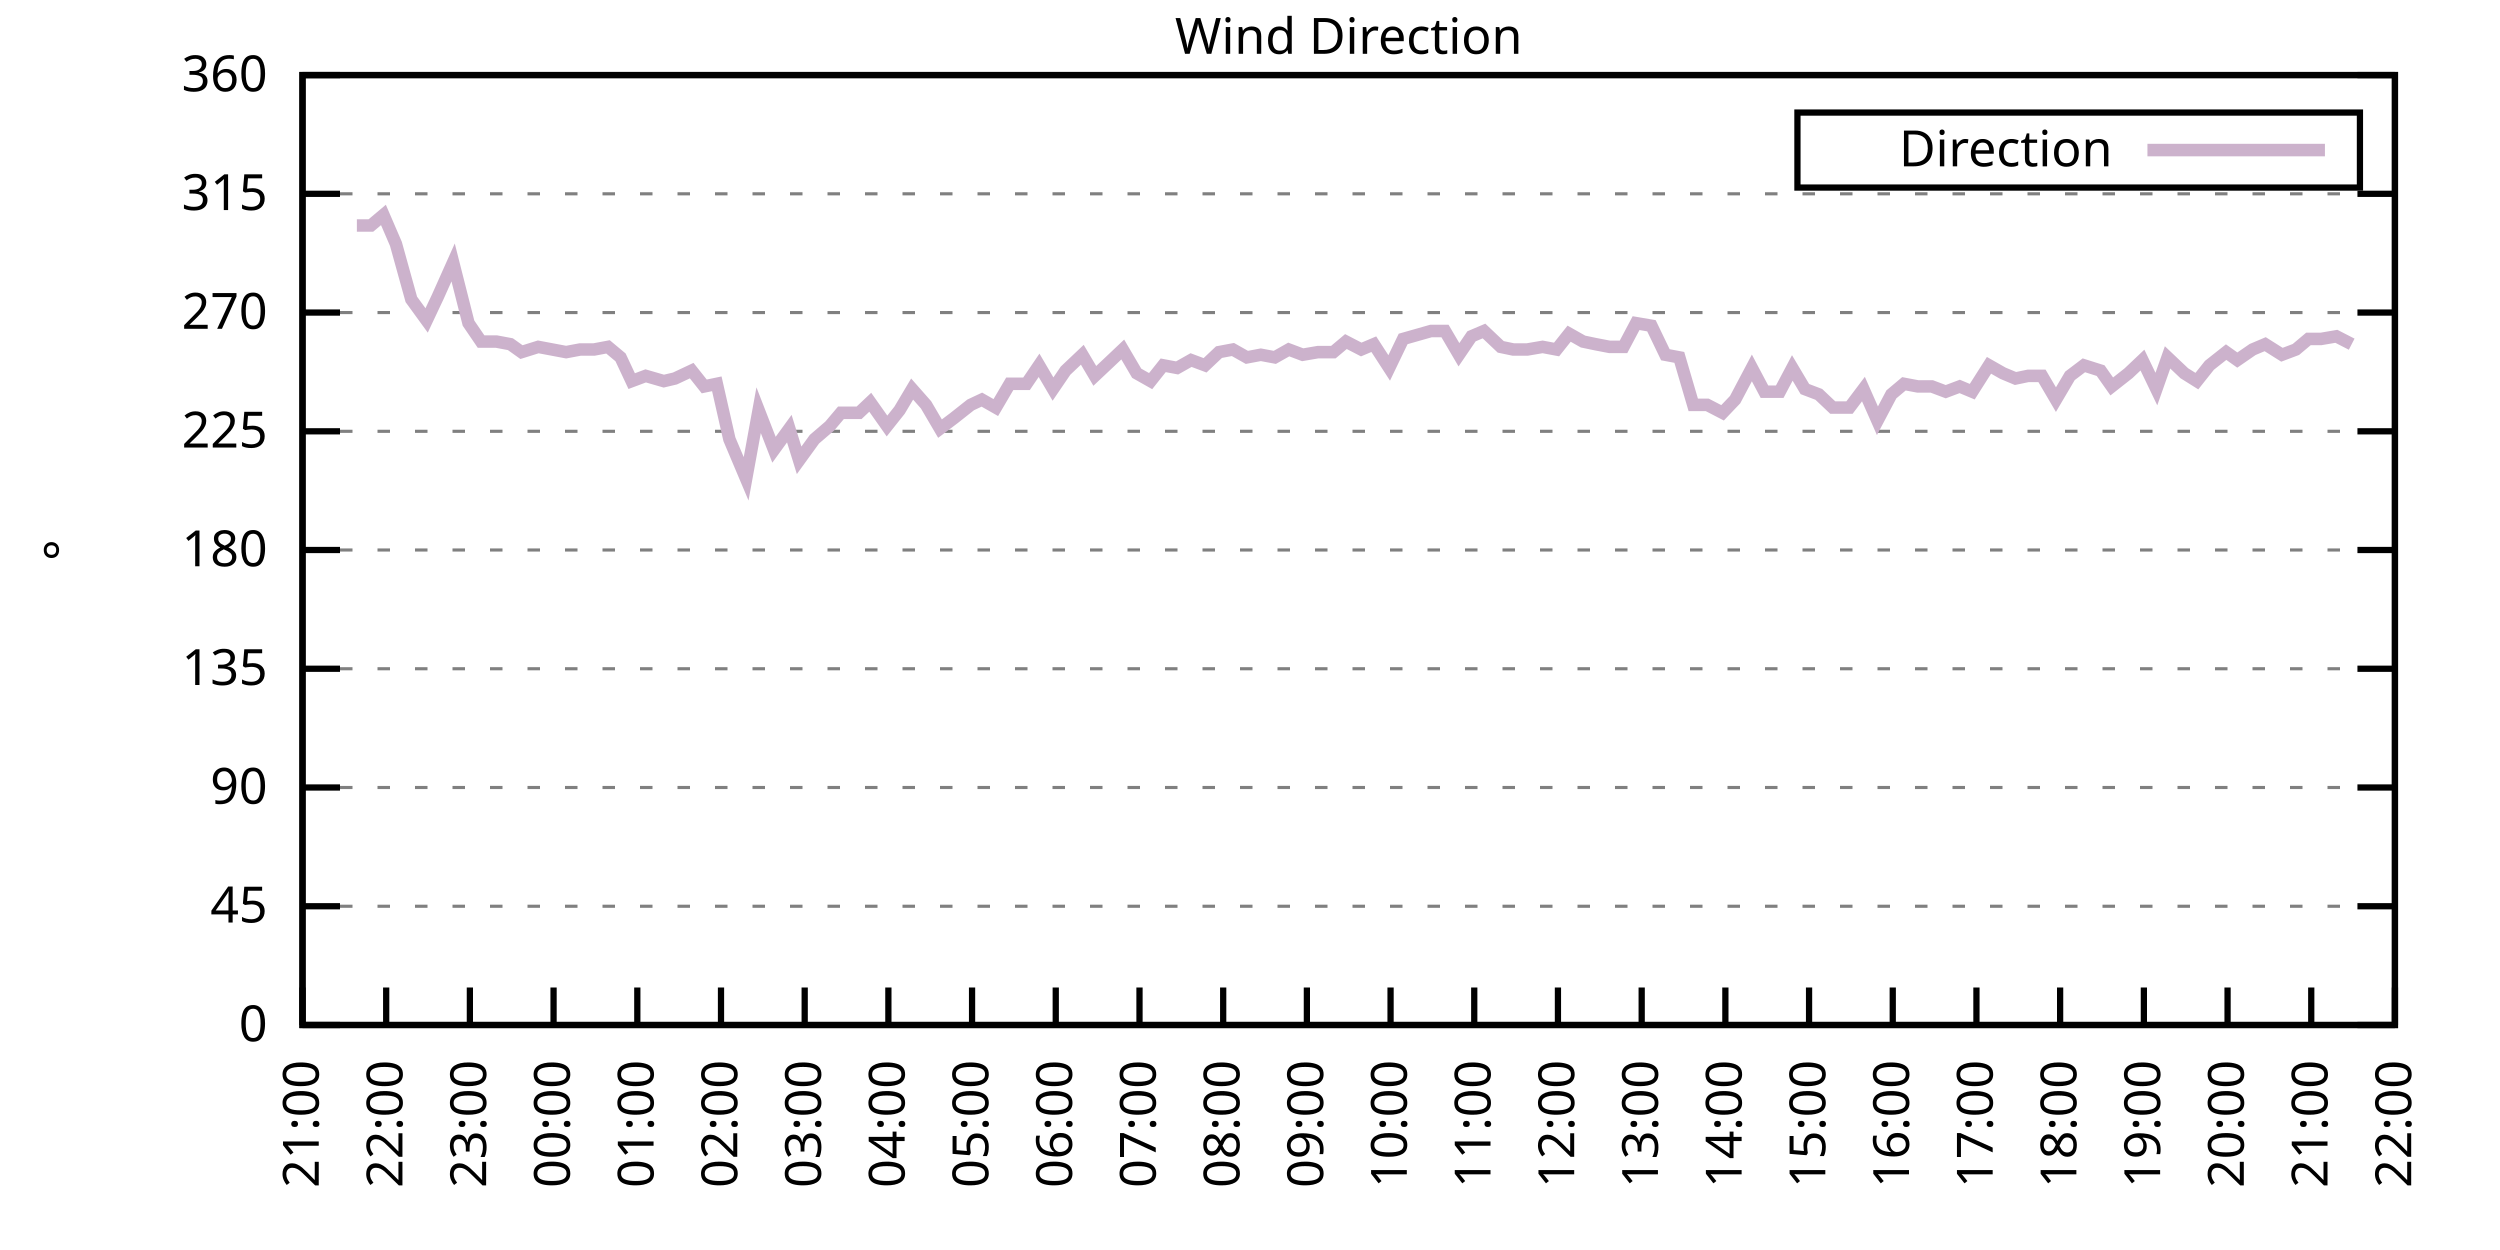
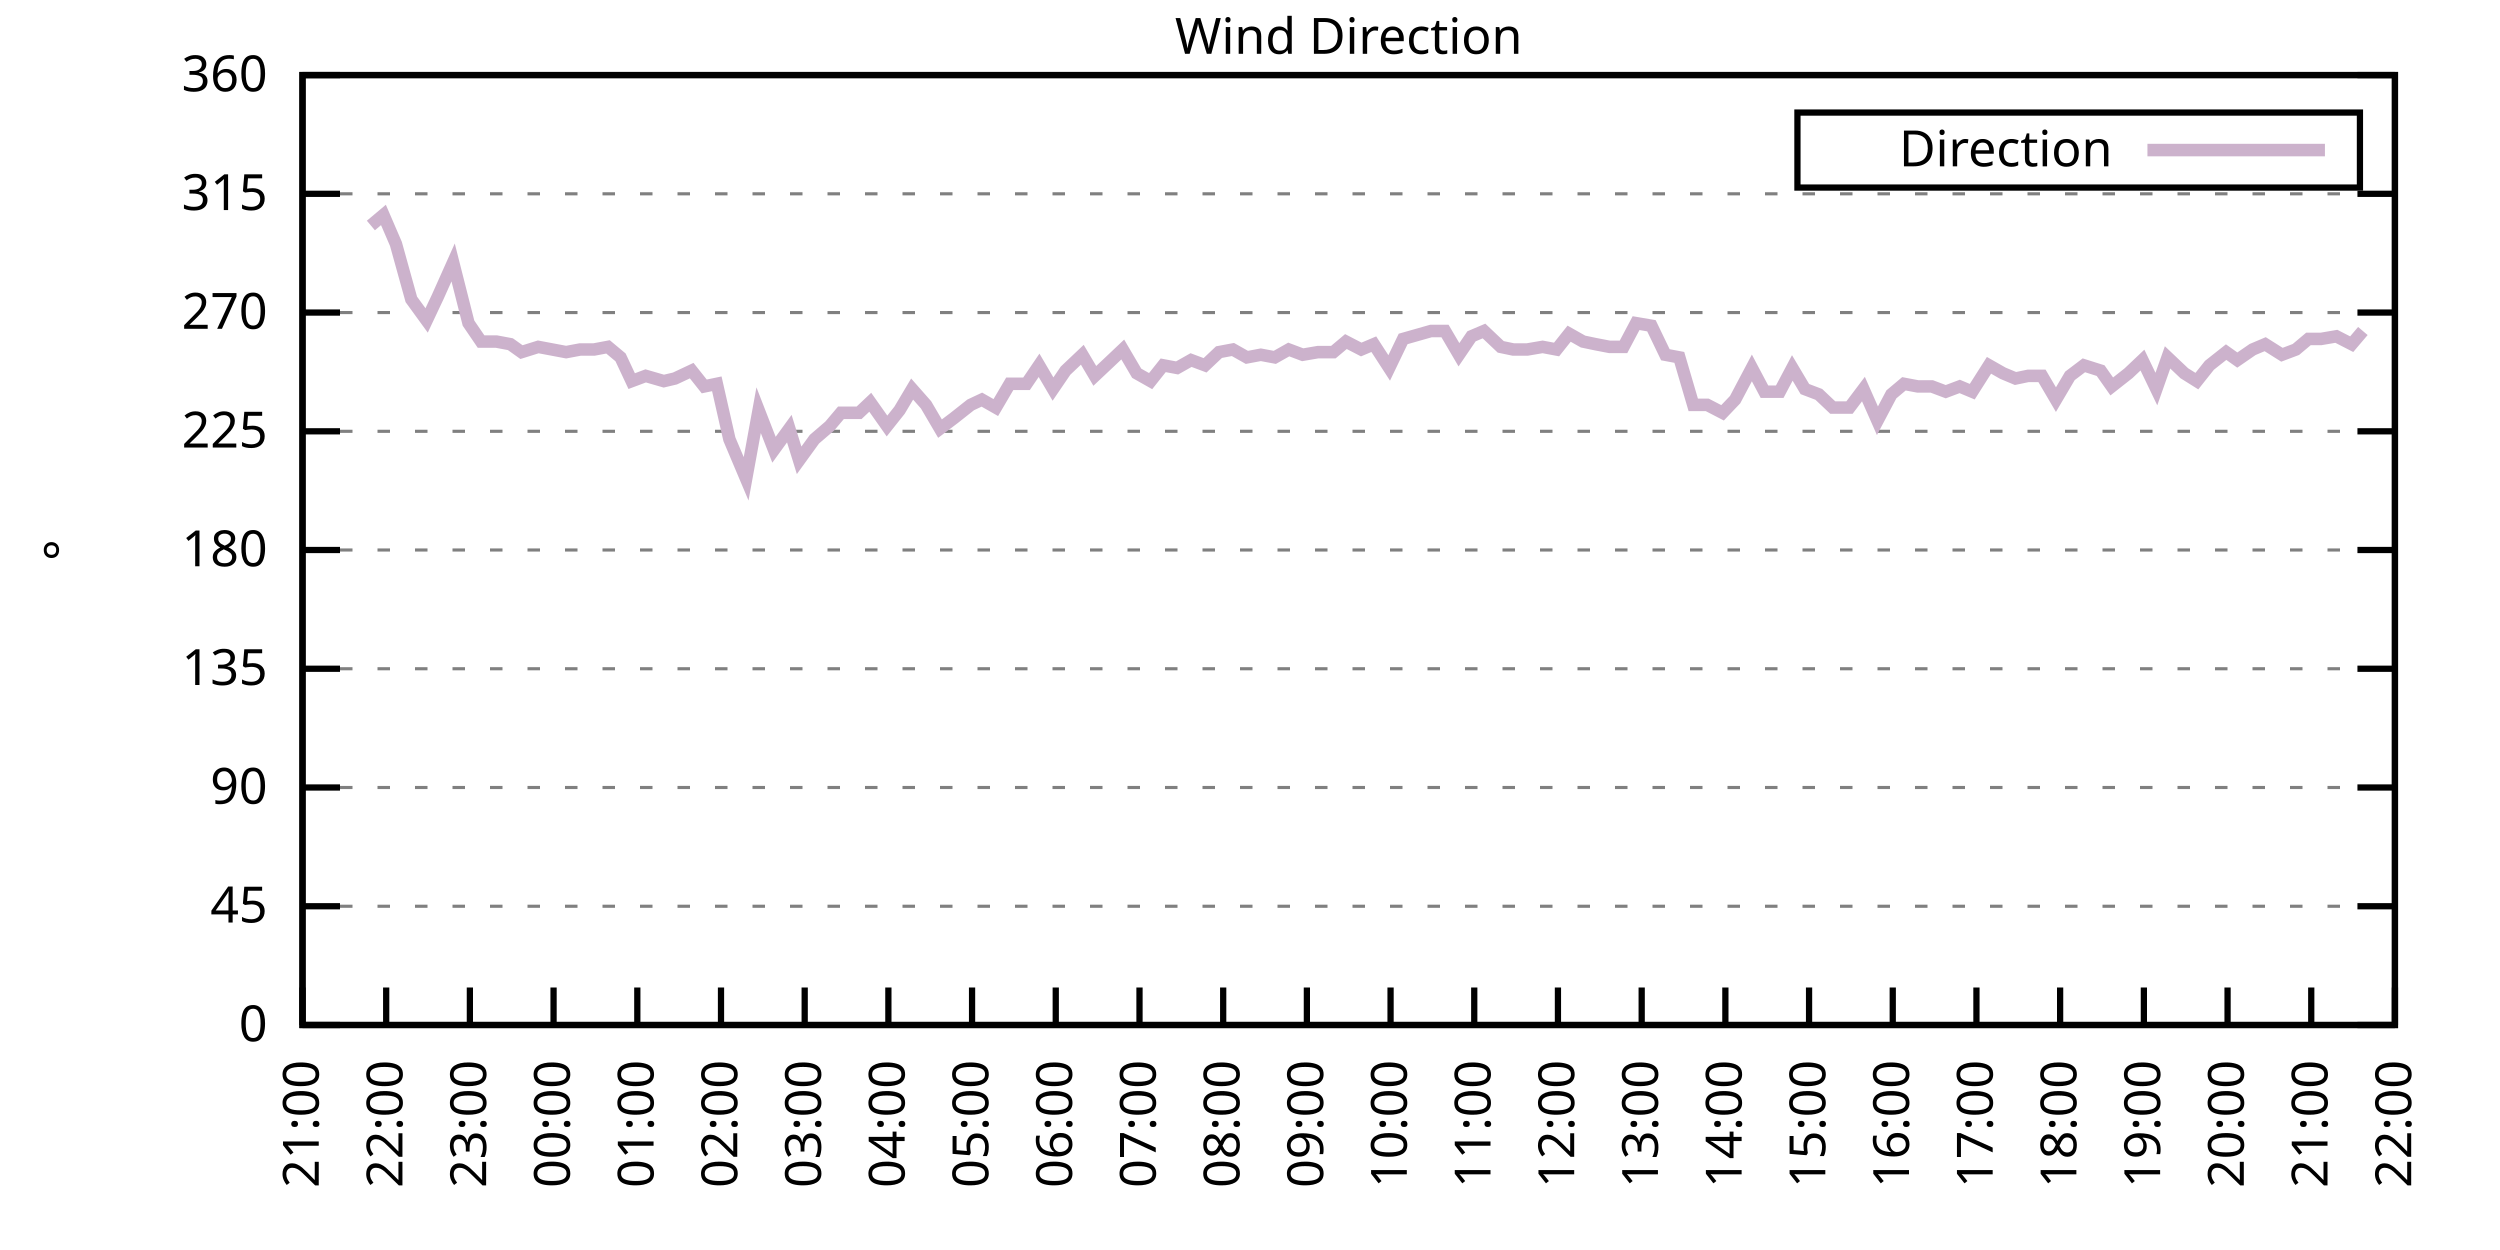
<svg xmlns="http://www.w3.org/2000/svg" xmlns:xlink="http://www.w3.org/1999/xlink" width="400" height="200" viewBox="0 0 400 200">
  <g id="gnuplot_canvas">
    <rect x="0" y="0" width="400" height="200" fill="none" />
    <defs>
      <circle id="gpDot" r="0.5" stroke-width="0.5" stroke="currentColor" />
      <path id="gpPt0" stroke-width="0.333" stroke="currentColor" d="M-1,0 h2 M0,-1 v2" />
      <path id="gpPt1" stroke-width="0.333" stroke="currentColor" d="M-1,-1 L1,1 M1,-1 L-1,1" />
      <path id="gpPt2" stroke-width="0.333" stroke="currentColor" d="M-1,0 L1,0 M0,-1 L0,1 M-1,-1 L1,1 M-1,1 L1,-1" />
      <rect id="gpPt3" stroke-width="0.333" stroke="currentColor" x="-1" y="-1" width="2" height="2" />
      <rect id="gpPt4" stroke-width="0.333" stroke="currentColor" fill="currentColor" x="-1" y="-1" width="2" height="2" />
      <circle id="gpPt5" stroke-width="0.333" stroke="currentColor" cx="0" cy="0" r="1" />
      <use xlink:href="#gpPt5" id="gpPt6" fill="currentColor" stroke="none" />
      <path id="gpPt7" stroke-width="0.333" stroke="currentColor" d="M0,-1.33 L-1.33,0.67 L1.33,0.67 z" />
      <use xlink:href="#gpPt7" id="gpPt8" fill="currentColor" stroke="none" />
      <use xlink:href="#gpPt7" id="gpPt9" stroke="currentColor" transform="rotate(180)" />
      <use xlink:href="#gpPt9" id="gpPt10" fill="currentColor" stroke="none" />
      <use xlink:href="#gpPt3" id="gpPt11" stroke="currentColor" transform="rotate(45)" />
      <use xlink:href="#gpPt11" id="gpPt12" fill="currentColor" stroke="none" />
      <path id="gpPt13" stroke-width="0.333" stroke="currentColor" d="M0,1.330 L1.265,0.411 L0.782,-1.067 L-0.782,-1.076 L-1.265,0.411 z" />
      <use xlink:href="#gpPt13" id="gpPt14" fill="currentColor" stroke="none" />
      <filter id="textbox" filterUnits="objectBoundingBox" x="0" y="0" height="1" width="1">
        <feFlood flood-color="white" flood-opacity="1" result="bgnd" />
        <feComposite in="SourceGraphic" in2="bgnd" operator="atop" />
      </filter>
      <filter id="greybox" filterUnits="objectBoundingBox" x="0" y="0" height="1" width="1">
        <feFlood flood-color="lightgrey" flood-opacity="1" result="grey" />
        <feComposite in="SourceGraphic" in2="grey" operator="atop" />
      </filter>
    </defs>
    <g fill="none" color="white" stroke="currentColor" stroke-width="1.00" stroke-linecap="butt" stroke-linejoin="miter">
</g>
    <g fill="none" color="black" stroke="currentColor" stroke-width="1.00" stroke-linecap="butt" stroke-linejoin="miter">
      <g stroke="none" shape-rendering="crispEdges">
        <polygon fill="rgb(255, 255, 255)" points="48.40,164.00 383.18,164.00 383.18,12.02 48.40,12.02 " />
      </g>
    </g>
    <g fill="none" color="black" stroke="currentColor" stroke-width="1.00" stroke-linecap="butt" stroke-linejoin="miter">
</g>
    <g fill="none" color="black" stroke="black" stroke-width="0.50" stroke-linecap="butt" stroke-linejoin="miter">
</g>
    <g fill="none" color="gray" stroke="currentColor" stroke-width="0.50" stroke-linecap="butt" stroke-linejoin="miter">
      <path stroke="gray" stroke-dasharray="2,4" class="gridline" d="M48.40,164.00 L383.19,164.00  " />
    </g>
    <g fill="none" color="gray" stroke="gray" stroke-width="1.00" stroke-linecap="butt" stroke-linejoin="miter">
</g>
    <g fill="none" color="black" stroke="currentColor" stroke-width="1.00" stroke-linecap="butt" stroke-linejoin="miter">
      <path stroke="black" d="M48.40,164.00 L54.40,164.00 M383.19,164.00 L377.19,164.00  " />
      <g transform="translate(42.80,166.60)" stroke="none" fill="black" font-family="Sans" font-size="8.00" text-anchor="end">
        <text>
          <tspan font-family="Sans"> 0</tspan>
        </text>
      </g>
    </g>
    <g fill="none" color="black" stroke="currentColor" stroke-width="1.00" stroke-linecap="butt" stroke-linejoin="miter">
</g>
    <g fill="none" color="black" stroke="black" stroke-width="0.50" stroke-linecap="butt" stroke-linejoin="miter">
</g>
    <g fill="none" color="gray" stroke="currentColor" stroke-width="0.50" stroke-linecap="butt" stroke-linejoin="miter">
      <path stroke="gray" stroke-dasharray="2,4" class="gridline" d="M48.40,145.00 L383.19,145.00  " />
    </g>
    <g fill="none" color="gray" stroke="gray" stroke-width="1.00" stroke-linecap="butt" stroke-linejoin="miter">
</g>
    <g fill="none" color="black" stroke="currentColor" stroke-width="1.00" stroke-linecap="butt" stroke-linejoin="miter">
      <path stroke="black" d="M48.40,145.00 L54.40,145.00 M383.19,145.00 L377.19,145.00  " />
      <g transform="translate(42.80,147.60)" stroke="none" fill="black" font-family="Sans" font-size="8.00" text-anchor="end">
        <text>
          <tspan font-family="Sans"> 45</tspan>
        </text>
      </g>
    </g>
    <g fill="none" color="black" stroke="currentColor" stroke-width="1.00" stroke-linecap="butt" stroke-linejoin="miter">
</g>
    <g fill="none" color="black" stroke="black" stroke-width="0.50" stroke-linecap="butt" stroke-linejoin="miter">
</g>
    <g fill="none" color="gray" stroke="currentColor" stroke-width="0.50" stroke-linecap="butt" stroke-linejoin="miter">
      <path stroke="gray" stroke-dasharray="2,4" class="gridline" d="M48.40,126.00 L383.19,126.00  " />
    </g>
    <g fill="none" color="gray" stroke="gray" stroke-width="1.00" stroke-linecap="butt" stroke-linejoin="miter">
</g>
    <g fill="none" color="black" stroke="currentColor" stroke-width="1.00" stroke-linecap="butt" stroke-linejoin="miter">
      <path stroke="black" d="M48.40,126.00 L54.40,126.00 M383.19,126.00 L377.19,126.00  " />
      <g transform="translate(42.80,128.60)" stroke="none" fill="black" font-family="Sans" font-size="8.00" text-anchor="end">
        <text>
          <tspan font-family="Sans"> 90</tspan>
        </text>
      </g>
    </g>
    <g fill="none" color="black" stroke="currentColor" stroke-width="1.00" stroke-linecap="butt" stroke-linejoin="miter">
</g>
    <g fill="none" color="black" stroke="black" stroke-width="0.50" stroke-linecap="butt" stroke-linejoin="miter">
</g>
    <g fill="none" color="gray" stroke="currentColor" stroke-width="0.50" stroke-linecap="butt" stroke-linejoin="miter">
      <path stroke="gray" stroke-dasharray="2,4" class="gridline" d="M48.40,107.00 L383.19,107.00  " />
    </g>
    <g fill="none" color="gray" stroke="gray" stroke-width="1.00" stroke-linecap="butt" stroke-linejoin="miter">
</g>
    <g fill="none" color="black" stroke="currentColor" stroke-width="1.00" stroke-linecap="butt" stroke-linejoin="miter">
      <path stroke="black" d="M48.40,107.00 L54.40,107.00 M383.19,107.00 L377.19,107.00  " />
      <g transform="translate(42.80,109.60)" stroke="none" fill="black" font-family="Sans" font-size="8.00" text-anchor="end">
        <text>
          <tspan font-family="Sans"> 135</tspan>
        </text>
      </g>
    </g>
    <g fill="none" color="black" stroke="currentColor" stroke-width="1.00" stroke-linecap="butt" stroke-linejoin="miter">
</g>
    <g fill="none" color="black" stroke="black" stroke-width="0.50" stroke-linecap="butt" stroke-linejoin="miter">
</g>
    <g fill="none" color="gray" stroke="currentColor" stroke-width="0.50" stroke-linecap="butt" stroke-linejoin="miter">
      <path stroke="gray" stroke-dasharray="2,4" class="gridline" d="M48.40,88.00 L383.19,88.00  " />
    </g>
    <g fill="none" color="gray" stroke="gray" stroke-width="1.00" stroke-linecap="butt" stroke-linejoin="miter">
</g>
    <g fill="none" color="black" stroke="currentColor" stroke-width="1.00" stroke-linecap="butt" stroke-linejoin="miter">
      <path stroke="black" d="M48.40,88.00 L54.40,88.00 M383.19,88.00 L377.19,88.00  " />
      <g transform="translate(42.80,90.60)" stroke="none" fill="black" font-family="Sans" font-size="8.00" text-anchor="end">
        <text>
          <tspan font-family="Sans"> 180</tspan>
        </text>
      </g>
    </g>
    <g fill="none" color="black" stroke="currentColor" stroke-width="1.00" stroke-linecap="butt" stroke-linejoin="miter">
</g>
    <g fill="none" color="black" stroke="black" stroke-width="0.50" stroke-linecap="butt" stroke-linejoin="miter">
</g>
    <g fill="none" color="gray" stroke="currentColor" stroke-width="0.50" stroke-linecap="butt" stroke-linejoin="miter">
      <path stroke="gray" stroke-dasharray="2,4" class="gridline" d="M48.40,69.01 L383.19,69.01  " />
    </g>
    <g fill="none" color="gray" stroke="gray" stroke-width="1.00" stroke-linecap="butt" stroke-linejoin="miter">
</g>
    <g fill="none" color="black" stroke="currentColor" stroke-width="1.00" stroke-linecap="butt" stroke-linejoin="miter">
      <path stroke="black" d="M48.40,69.01 L54.40,69.01 M383.19,69.01 L377.19,69.01  " />
      <g transform="translate(42.80,71.61)" stroke="none" fill="black" font-family="Sans" font-size="8.00" text-anchor="end">
        <text>
          <tspan font-family="Sans"> 225</tspan>
        </text>
      </g>
    </g>
    <g fill="none" color="black" stroke="currentColor" stroke-width="1.00" stroke-linecap="butt" stroke-linejoin="miter">
</g>
    <g fill="none" color="black" stroke="black" stroke-width="0.50" stroke-linecap="butt" stroke-linejoin="miter">
</g>
    <g fill="none" color="gray" stroke="currentColor" stroke-width="0.50" stroke-linecap="butt" stroke-linejoin="miter">
      <path stroke="gray" stroke-dasharray="2,4" class="gridline" d="M48.40,50.01 L383.19,50.01  " />
    </g>
    <g fill="none" color="gray" stroke="gray" stroke-width="1.00" stroke-linecap="butt" stroke-linejoin="miter">
</g>
    <g fill="none" color="black" stroke="currentColor" stroke-width="1.00" stroke-linecap="butt" stroke-linejoin="miter">
      <path stroke="black" d="M48.40,50.01 L54.40,50.01 M383.19,50.01 L377.19,50.01  " />
      <g transform="translate(42.80,52.61)" stroke="none" fill="black" font-family="Sans" font-size="8.00" text-anchor="end">
        <text>
          <tspan font-family="Sans"> 270</tspan>
        </text>
      </g>
    </g>
    <g fill="none" color="black" stroke="currentColor" stroke-width="1.00" stroke-linecap="butt" stroke-linejoin="miter">
</g>
    <g fill="none" color="black" stroke="black" stroke-width="0.50" stroke-linecap="butt" stroke-linejoin="miter">
</g>
    <g fill="none" color="gray" stroke="currentColor" stroke-width="0.50" stroke-linecap="butt" stroke-linejoin="miter">
      <path stroke="gray" stroke-dasharray="2,4" class="gridline" d="M48.40,31.01 L383.19,31.01  " />
    </g>
    <g fill="none" color="gray" stroke="gray" stroke-width="1.00" stroke-linecap="butt" stroke-linejoin="miter">
</g>
    <g fill="none" color="black" stroke="currentColor" stroke-width="1.00" stroke-linecap="butt" stroke-linejoin="miter">
      <path stroke="black" d="M48.40,31.01 L54.40,31.01 M383.19,31.01 L377.19,31.01  " />
      <g transform="translate(42.80,33.61)" stroke="none" fill="black" font-family="Sans" font-size="8.00" text-anchor="end">
        <text>
          <tspan font-family="Sans"> 315</tspan>
        </text>
      </g>
    </g>
    <g fill="none" color="black" stroke="currentColor" stroke-width="1.00" stroke-linecap="butt" stroke-linejoin="miter">
</g>
    <g fill="none" color="black" stroke="black" stroke-width="0.50" stroke-linecap="butt" stroke-linejoin="miter">
</g>
    <g fill="none" color="gray" stroke="currentColor" stroke-width="0.50" stroke-linecap="butt" stroke-linejoin="miter">
      <path stroke="gray" stroke-dasharray="2,4" class="gridline" d="M48.40,12.01 L383.19,12.01  " />
    </g>
    <g fill="none" color="gray" stroke="gray" stroke-width="1.00" stroke-linecap="butt" stroke-linejoin="miter">
</g>
    <g fill="none" color="black" stroke="currentColor" stroke-width="1.00" stroke-linecap="butt" stroke-linejoin="miter">
      <path stroke="black" d="M48.40,12.01 L54.40,12.01 M383.19,12.01 L377.19,12.01  " />
      <g transform="translate(42.80,14.61)" stroke="none" fill="black" font-family="Sans" font-size="8.00" text-anchor="end">
        <text>
          <tspan font-family="Sans"> 360</tspan>
        </text>
      </g>
    </g>
    <g fill="none" color="black" stroke="currentColor" stroke-width="1.00" stroke-linecap="butt" stroke-linejoin="miter">
      <path stroke="black" d="M48.40,164.00 L48.40,158.00  " />
      <g transform="translate(51.00,169.60) rotate(270.00)" stroke="none" fill="black" font-family="Sans" font-size="8.00" text-anchor="end">
        <text>
          <tspan font-family="Sans">21:00</tspan>
        </text>
      </g>
    </g>
    <g fill="none" color="black" stroke="currentColor" stroke-width="1.00" stroke-linecap="butt" stroke-linejoin="miter">
      <path stroke="black" d="M61.79,164.00 L61.79,158.00  " />
      <g transform="translate(64.39,169.60) rotate(270.00)" stroke="none" fill="black" font-family="Sans" font-size="8.00" text-anchor="end">
        <text>
          <tspan font-family="Sans">22:00</tspan>
        </text>
      </g>
    </g>
    <g fill="none" color="black" stroke="currentColor" stroke-width="1.00" stroke-linecap="butt" stroke-linejoin="miter">
      <path stroke="black" d="M75.18,164.00 L75.18,158.00  " />
      <g transform="translate(77.78,169.60) rotate(270.00)" stroke="none" fill="black" font-family="Sans" font-size="8.00" text-anchor="end">
        <text>
          <tspan font-family="Sans">23:00</tspan>
        </text>
      </g>
    </g>
    <g fill="none" color="black" stroke="currentColor" stroke-width="1.00" stroke-linecap="butt" stroke-linejoin="miter">
      <path stroke="black" d="M88.57,164.00 L88.57,158.00  " />
      <g transform="translate(91.17,169.60) rotate(270.00)" stroke="none" fill="black" font-family="Sans" font-size="8.00" text-anchor="end">
        <text>
          <tspan font-family="Sans">00:00</tspan>
        </text>
      </g>
    </g>
    <g fill="none" color="black" stroke="currentColor" stroke-width="1.00" stroke-linecap="butt" stroke-linejoin="miter">
      <path stroke="black" d="M101.97,164.00 L101.97,158.00  " />
      <g transform="translate(104.57,169.60) rotate(270.00)" stroke="none" fill="black" font-family="Sans" font-size="8.00" text-anchor="end">
        <text>
          <tspan font-family="Sans">01:00</tspan>
        </text>
      </g>
    </g>
    <g fill="none" color="black" stroke="currentColor" stroke-width="1.00" stroke-linecap="butt" stroke-linejoin="miter">
      <path stroke="black" d="M115.36,164.00 L115.36,158.00  " />
      <g transform="translate(117.96,169.60) rotate(270.00)" stroke="none" fill="black" font-family="Sans" font-size="8.00" text-anchor="end">
        <text>
          <tspan font-family="Sans">02:00</tspan>
        </text>
      </g>
    </g>
    <g fill="none" color="black" stroke="currentColor" stroke-width="1.00" stroke-linecap="butt" stroke-linejoin="miter">
      <path stroke="black" d="M128.75,164.00 L128.75,158.00  " />
      <g transform="translate(131.35,169.60) rotate(270.00)" stroke="none" fill="black" font-family="Sans" font-size="8.00" text-anchor="end">
        <text>
          <tspan font-family="Sans">03:00</tspan>
        </text>
      </g>
    </g>
    <g fill="none" color="black" stroke="currentColor" stroke-width="1.00" stroke-linecap="butt" stroke-linejoin="miter">
      <path stroke="black" d="M142.14,164.00 L142.14,158.00  " />
      <g transform="translate(144.74,169.60) rotate(270.00)" stroke="none" fill="black" font-family="Sans" font-size="8.00" text-anchor="end">
        <text>
          <tspan font-family="Sans">04:00</tspan>
        </text>
      </g>
    </g>
    <g fill="none" color="black" stroke="currentColor" stroke-width="1.00" stroke-linecap="butt" stroke-linejoin="miter">
      <path stroke="black" d="M155.53,164.00 L155.53,158.00  " />
      <g transform="translate(158.13,169.60) rotate(270.00)" stroke="none" fill="black" font-family="Sans" font-size="8.00" text-anchor="end">
        <text>
          <tspan font-family="Sans">05:00</tspan>
        </text>
      </g>
    </g>
    <g fill="none" color="black" stroke="currentColor" stroke-width="1.00" stroke-linecap="butt" stroke-linejoin="miter">
      <path stroke="black" d="M168.92,164.00 L168.92,158.00  " />
      <g transform="translate(171.52,169.60) rotate(270.00)" stroke="none" fill="black" font-family="Sans" font-size="8.00" text-anchor="end">
        <text>
          <tspan font-family="Sans">06:00</tspan>
        </text>
      </g>
    </g>
    <g fill="none" color="black" stroke="currentColor" stroke-width="1.00" stroke-linecap="butt" stroke-linejoin="miter">
      <path stroke="black" d="M182.32,164.00 L182.32,158.00  " />
      <g transform="translate(184.92,169.60) rotate(270.00)" stroke="none" fill="black" font-family="Sans" font-size="8.00" text-anchor="end">
        <text>
          <tspan font-family="Sans">07:00</tspan>
        </text>
      </g>
    </g>
    <g fill="none" color="black" stroke="currentColor" stroke-width="1.00" stroke-linecap="butt" stroke-linejoin="miter">
      <path stroke="black" d="M195.71,164.00 L195.71,158.00  " />
      <g transform="translate(198.31,169.60) rotate(270.00)" stroke="none" fill="black" font-family="Sans" font-size="8.00" text-anchor="end">
        <text>
          <tspan font-family="Sans">08:00</tspan>
        </text>
      </g>
    </g>
    <g fill="none" color="black" stroke="currentColor" stroke-width="1.00" stroke-linecap="butt" stroke-linejoin="miter">
      <path stroke="black" d="M209.10,164.00 L209.10,158.00  " />
      <g transform="translate(211.70,169.60) rotate(270.00)" stroke="none" fill="black" font-family="Sans" font-size="8.00" text-anchor="end">
        <text>
          <tspan font-family="Sans">09:00</tspan>
        </text>
      </g>
    </g>
    <g fill="none" color="black" stroke="currentColor" stroke-width="1.00" stroke-linecap="butt" stroke-linejoin="miter">
      <path stroke="black" d="M222.49,164.00 L222.49,158.00  " />
      <g transform="translate(225.09,169.60) rotate(270.00)" stroke="none" fill="black" font-family="Sans" font-size="8.00" text-anchor="end">
        <text>
          <tspan font-family="Sans">10:00</tspan>
        </text>
      </g>
    </g>
    <g fill="none" color="black" stroke="currentColor" stroke-width="1.00" stroke-linecap="butt" stroke-linejoin="miter">
      <path stroke="black" d="M235.88,164.00 L235.88,158.00  " />
      <g transform="translate(238.48,169.60) rotate(270.00)" stroke="none" fill="black" font-family="Sans" font-size="8.00" text-anchor="end">
        <text>
          <tspan font-family="Sans">11:00</tspan>
        </text>
      </g>
    </g>
    <g fill="none" color="black" stroke="currentColor" stroke-width="1.00" stroke-linecap="butt" stroke-linejoin="miter">
      <path stroke="black" d="M249.27,164.00 L249.27,158.00  " />
      <g transform="translate(251.87,169.60) rotate(270.00)" stroke="none" fill="black" font-family="Sans" font-size="8.00" text-anchor="end">
        <text>
          <tspan font-family="Sans">12:00</tspan>
        </text>
      </g>
    </g>
    <g fill="none" color="black" stroke="currentColor" stroke-width="1.00" stroke-linecap="butt" stroke-linejoin="miter">
      <path stroke="black" d="M262.67,164.00 L262.67,158.00  " />
      <g transform="translate(265.27,169.60) rotate(270.00)" stroke="none" fill="black" font-family="Sans" font-size="8.00" text-anchor="end">
        <text>
          <tspan font-family="Sans">13:00</tspan>
        </text>
      </g>
    </g>
    <g fill="none" color="black" stroke="currentColor" stroke-width="1.00" stroke-linecap="butt" stroke-linejoin="miter">
      <path stroke="black" d="M276.06,164.00 L276.06,158.00  " />
      <g transform="translate(278.66,169.60) rotate(270.00)" stroke="none" fill="black" font-family="Sans" font-size="8.00" text-anchor="end">
        <text>
          <tspan font-family="Sans">14:00</tspan>
        </text>
      </g>
    </g>
    <g fill="none" color="black" stroke="currentColor" stroke-width="1.00" stroke-linecap="butt" stroke-linejoin="miter">
      <path stroke="black" d="M289.45,164.00 L289.45,158.00  " />
      <g transform="translate(292.05,169.60) rotate(270.00)" stroke="none" fill="black" font-family="Sans" font-size="8.00" text-anchor="end">
        <text>
          <tspan font-family="Sans">15:00</tspan>
        </text>
      </g>
    </g>
    <g fill="none" color="black" stroke="currentColor" stroke-width="1.00" stroke-linecap="butt" stroke-linejoin="miter">
      <path stroke="black" d="M302.84,164.00 L302.84,158.00  " />
      <g transform="translate(305.44,169.60) rotate(270.00)" stroke="none" fill="black" font-family="Sans" font-size="8.00" text-anchor="end">
        <text>
          <tspan font-family="Sans">16:00</tspan>
        </text>
      </g>
    </g>
    <g fill="none" color="black" stroke="currentColor" stroke-width="1.00" stroke-linecap="butt" stroke-linejoin="miter">
      <path stroke="black" d="M316.23,164.00 L316.23,158.00  " />
      <g transform="translate(318.83,169.60) rotate(270.00)" stroke="none" fill="black" font-family="Sans" font-size="8.00" text-anchor="end">
        <text>
          <tspan font-family="Sans">17:00</tspan>
        </text>
      </g>
    </g>
    <g fill="none" color="black" stroke="currentColor" stroke-width="1.00" stroke-linecap="butt" stroke-linejoin="miter">
      <path stroke="black" d="M329.62,164.00 L329.62,158.00  " />
      <g transform="translate(332.22,169.60) rotate(270.00)" stroke="none" fill="black" font-family="Sans" font-size="8.00" text-anchor="end">
        <text>
          <tspan font-family="Sans">18:00</tspan>
        </text>
      </g>
    </g>
    <g fill="none" color="black" stroke="currentColor" stroke-width="1.00" stroke-linecap="butt" stroke-linejoin="miter">
      <path stroke="black" d="M343.02,164.00 L343.02,158.00  " />
      <g transform="translate(345.62,169.60) rotate(270.00)" stroke="none" fill="black" font-family="Sans" font-size="8.00" text-anchor="end">
        <text>
          <tspan font-family="Sans">19:00</tspan>
        </text>
      </g>
    </g>
    <g fill="none" color="black" stroke="currentColor" stroke-width="1.00" stroke-linecap="butt" stroke-linejoin="miter">
      <path stroke="black" d="M356.41,164.00 L356.41,158.00  " />
      <g transform="translate(359.01,169.60) rotate(270.00)" stroke="none" fill="black" font-family="Sans" font-size="8.00" text-anchor="end">
        <text>
          <tspan font-family="Sans">20:00</tspan>
        </text>
      </g>
    </g>
    <g fill="none" color="black" stroke="currentColor" stroke-width="1.00" stroke-linecap="butt" stroke-linejoin="miter">
      <path stroke="black" d="M369.80,164.00 L369.80,158.00  " />
      <g transform="translate(372.40,169.60) rotate(270.00)" stroke="none" fill="black" font-family="Sans" font-size="8.00" text-anchor="end">
        <text>
          <tspan font-family="Sans">21:00</tspan>
        </text>
      </g>
    </g>
    <g fill="none" color="black" stroke="currentColor" stroke-width="1.00" stroke-linecap="butt" stroke-linejoin="miter">
      <path stroke="black" d="M383.19,164.00 L383.19,158.00  " />
      <g transform="translate(385.79,169.60) rotate(270.00)" stroke="none" fill="black" font-family="Sans" font-size="8.00" text-anchor="end">
        <text>
          <tspan font-family="Sans">22:00</tspan>
        </text>
      </g>
    </g>
    <g fill="none" color="black" stroke="currentColor" stroke-width="1.00" stroke-linecap="butt" stroke-linejoin="miter">
</g>
    <g fill="none" color="black" stroke="currentColor" stroke-width="1.00" stroke-linecap="butt" stroke-linejoin="miter">
      <path stroke="black" d="M48.40,12.01 L48.40,164.00 L383.19,164.00 L383.19,12.01 L48.40,12.01 Z  " />
    </g>
    <g fill="none" color="black" stroke="currentColor" stroke-width="1.00" stroke-linecap="butt" stroke-linejoin="miter">
</g>
    <g fill="none" color="black" stroke="currentColor" stroke-width="1.00" stroke-linecap="butt" stroke-linejoin="miter">
      <path stroke="black" d="M287.59,30.01 L287.59,18.01 L377.59,18.01 L377.59,30.01 L287.59,30.01 Z  " />
    </g>
    <g id="Wind_direction_plot_1">
      <g fill="none" color="white" stroke="black" stroke-width="2.00" stroke-linecap="butt" stroke-linejoin="miter">
</g>
      <g fill="none" color="black" stroke="currentColor" stroke-width="2.00" stroke-linecap="butt" stroke-linejoin="miter">
        <g transform="translate(337.99,26.61)" stroke="none" fill="black" font-family="Sans" font-size="8.00" text-anchor="end">
          <text>
            <tspan font-family="Sans">Direction</tspan>
          </text>
        </g>
      </g>
      <g fill="none" color="black" stroke="currentColor" stroke-width="2.00" stroke-linecap="butt" stroke-linejoin="miter">
-         <path stroke="rgb(204, 178, 204)" d="M343.59,24.01 L371.99,24.01 M57.10,36.08 L59.34,36.08 L61.35,34.39 L63.35,39.03 L65.81,47.90 L68.26,51.27   L70.05,47.47 L72.50,41.99 L74.96,51.70 L76.97,54.65 L79.42,54.65 L81.66,55.07 L83.44,56.34 L86.12,55.50   L88.35,55.92 L90.58,56.34 L92.82,55.92 L95.05,55.92 L97.28,55.50 L99.29,57.18 L101.07,60.98 L103.31,60.14   L106.21,60.98 L107.99,60.56 L110.67,59.30 L112.68,61.83 L114.69,61.41 L116.70,70.27 L119.38,76.61 L121.38,65.63   L123.84,71.96 L126.29,68.58 L127.86,73.65 L130.31,70.27 L132.77,68.16 L134.55,66.05 L137.45,66.05 L139.24,64.36   L141.92,68.16 L143.93,65.63 L145.94,62.25 L148.17,64.78 L150.40,68.58 L152.63,66.90 L155.31,64.78 L157.10,63.94   L159.33,65.21 L161.56,61.41 L164.24,61.41 L166.25,58.45 L168.48,62.25 L170.49,59.30 L173.17,56.76 L175.17,60.14   L177.41,58.03 L179.64,55.92 L181.87,59.72 L184.10,60.98 L186.11,58.45 L188.34,58.87 L190.57,57.61 L192.81,58.45   L195.04,56.34 L197.27,55.92 L199.50,57.18 L201.73,56.76 L203.97,57.18 L206.20,55.92 L208.43,56.76 L210.88,56.34   L213.34,56.34 L215.35,54.65 L217.80,55.92 L219.81,55.07 L222.27,58.87 L224.50,54.23 L228.96,52.96 L231.20,52.96   L233.43,56.76 L235.44,53.81 L237.44,52.96 L240.12,55.50 L242.13,55.92 L244.36,55.92 L246.82,55.50 L249.05,55.92   L251.06,53.39 L253.29,54.65 L255.30,55.07 L257.53,55.50 L259.76,55.50 L261.77,51.70 L264.23,52.12 L266.46,56.76   L268.69,57.18 L270.92,64.78 L273.16,64.78 L275.61,66.05 L277.62,63.94 L280.30,58.87 L282.31,62.67 L284.76,62.67   L286.77,58.87 L288.78,62.25 L291.01,63.10 L293.24,65.21 L295.92,65.21 L298.15,62.25 L300.39,67.32 L302.62,63.10   L304.63,61.41 L306.86,61.83 L309.09,61.83 L311.32,62.67 L313.55,61.83 L315.56,62.67 L318.24,58.45 L320.47,59.72   L322.48,60.56 L324.49,60.14 L326.72,60.14 L328.95,63.94 L331.19,60.14 L333.42,58.45 L336.10,59.30 L337.88,61.83   L340.56,59.72 L342.79,57.61 L345.02,62.25 L346.81,57.18 L349.49,59.72 L351.50,60.98 L353.51,58.45 L356.18,56.34   L357.97,57.61 L360.42,55.92 L362.43,55.07 L365.11,56.76 L367.34,55.92 L369.35,54.23 L371.36,54.23 L373.82,53.81   L376.27,55.07  " />
+         <path stroke="rgb(204, 178, 204)" d="M343.59,24.01 L371.99,24.01 M59.34,36.08 L61.35,34.39 L63.35,39.03 L65.81,47.90 L68.26,51.27 L70.05,47.47   L72.50,41.99 L74.96,51.70 L76.97,54.65 L79.42,54.65 L81.66,55.07 L83.44,56.34 L86.12,55.50 L88.35,55.92   L90.58,56.34 L92.82,55.92 L95.05,55.92 L97.28,55.50 L99.29,57.18 L101.07,60.98 L103.31,60.14 L106.21,60.98   L107.99,60.56 L110.67,59.30 L112.68,61.83 L114.69,61.41 L116.70,70.27 L119.38,76.61 L121.38,65.63 L123.84,71.96   L126.29,68.58 L127.86,73.65 L130.31,70.27 L132.77,68.16 L134.55,66.05 L137.45,66.05 L139.24,64.36 L141.92,68.16   L143.93,65.63 L145.94,62.25 L148.17,64.78 L150.40,68.58 L152.63,66.90 L155.31,64.78 L157.10,63.94 L159.33,65.21   L161.56,61.41 L164.24,61.41 L166.25,58.45 L168.48,62.25 L170.49,59.30 L173.17,56.76 L175.17,60.14 L177.41,58.03   L179.64,55.92 L181.87,59.72 L184.10,60.98 L186.11,58.45 L188.34,58.87 L190.57,57.61 L192.81,58.45 L195.04,56.34   L197.27,55.92 L199.50,57.18 L201.73,56.76 L203.97,57.18 L206.20,55.92 L208.43,56.76 L210.88,56.34 L213.34,56.34   L215.35,54.65 L217.80,55.92 L219.81,55.07 L222.27,58.87 L224.50,54.23 L228.96,52.96 L231.20,52.96 L233.43,56.76   L235.44,53.81 L237.44,52.96 L240.12,55.50 L242.13,55.92 L244.36,55.92 L246.82,55.50 L249.05,55.92 L251.06,53.39   L253.29,54.65 L255.30,55.07 L257.53,55.50 L259.76,55.50 L261.77,51.70 L264.23,52.12 L266.46,56.76 L268.69,57.18   L270.92,64.78 L273.16,64.78 L275.61,66.05 L277.62,63.94 L280.30,58.87 L282.31,62.67 L284.76,62.67 L286.77,58.87   L288.78,62.25 L291.01,63.10 L293.24,65.21 L295.92,65.21 L298.15,62.25 L300.39,67.32 L302.62,63.10 L304.63,61.41   L306.86,61.83 L309.09,61.83 L311.32,62.67 L313.55,61.83 L315.56,62.67 L318.24,58.45 L320.47,59.72 L322.48,60.56   L324.49,60.14 L326.72,60.14 L328.95,63.94 L331.19,60.14 L333.42,58.45 L336.10,59.30 L337.88,61.83 L340.56,59.72   L342.79,57.61 L345.02,62.25 L346.81,57.18 L349.49,59.72 L351.50,60.98 L353.51,58.45 L356.18,56.34 L357.97,57.61   L360.42,55.92 L362.43,55.07 L365.11,56.76 L367.34,55.92 L369.35,54.23 L371.36,54.23 L373.82,53.81 L376.27,55.07   L378.06,52.96  " />
      </g>
    </g>
    <g fill="none" color="black" stroke="currentColor" stroke-width="2.00" stroke-linecap="butt" stroke-linejoin="miter">
</g>
    <g fill="none" color="black" stroke="black" stroke-width="1.00" stroke-linecap="butt" stroke-linejoin="miter">
</g>
    <g fill="none" color="black" stroke="currentColor" stroke-width="1.00" stroke-linecap="butt" stroke-linejoin="miter">
      <path stroke="black" d="M48.40,12.01 L48.40,164.00 L383.19,164.00 L383.19,12.01 L48.40,12.01 Z  " />
      <g transform="translate(12.80,88.01) rotate(270.00)" stroke="none" fill="black" font-family="Sans" font-size="8.00" text-anchor="middle">
        <text>
          <tspan font-family="Sans">°</tspan>
        </text>
      </g>
    </g>
    <g fill="none" color="black" stroke="currentColor" stroke-width="1.00" stroke-linecap="butt" stroke-linejoin="miter">
</g>
    <g fill="none" color="black" stroke="currentColor" stroke-width="1.00" stroke-linecap="butt" stroke-linejoin="miter">
      <g transform="translate(215.79,8.61)" stroke="none" fill="black" font-family="Sans" font-size="8.00" text-anchor="middle">
        <text>
          <tspan font-family="Sans">Wind Direction</tspan>
        </text>
      </g>
    </g>
    <g fill="none" color="black" stroke="currentColor" stroke-width="1.00" stroke-linecap="butt" stroke-linejoin="miter">
</g>
  </g>
</svg>
